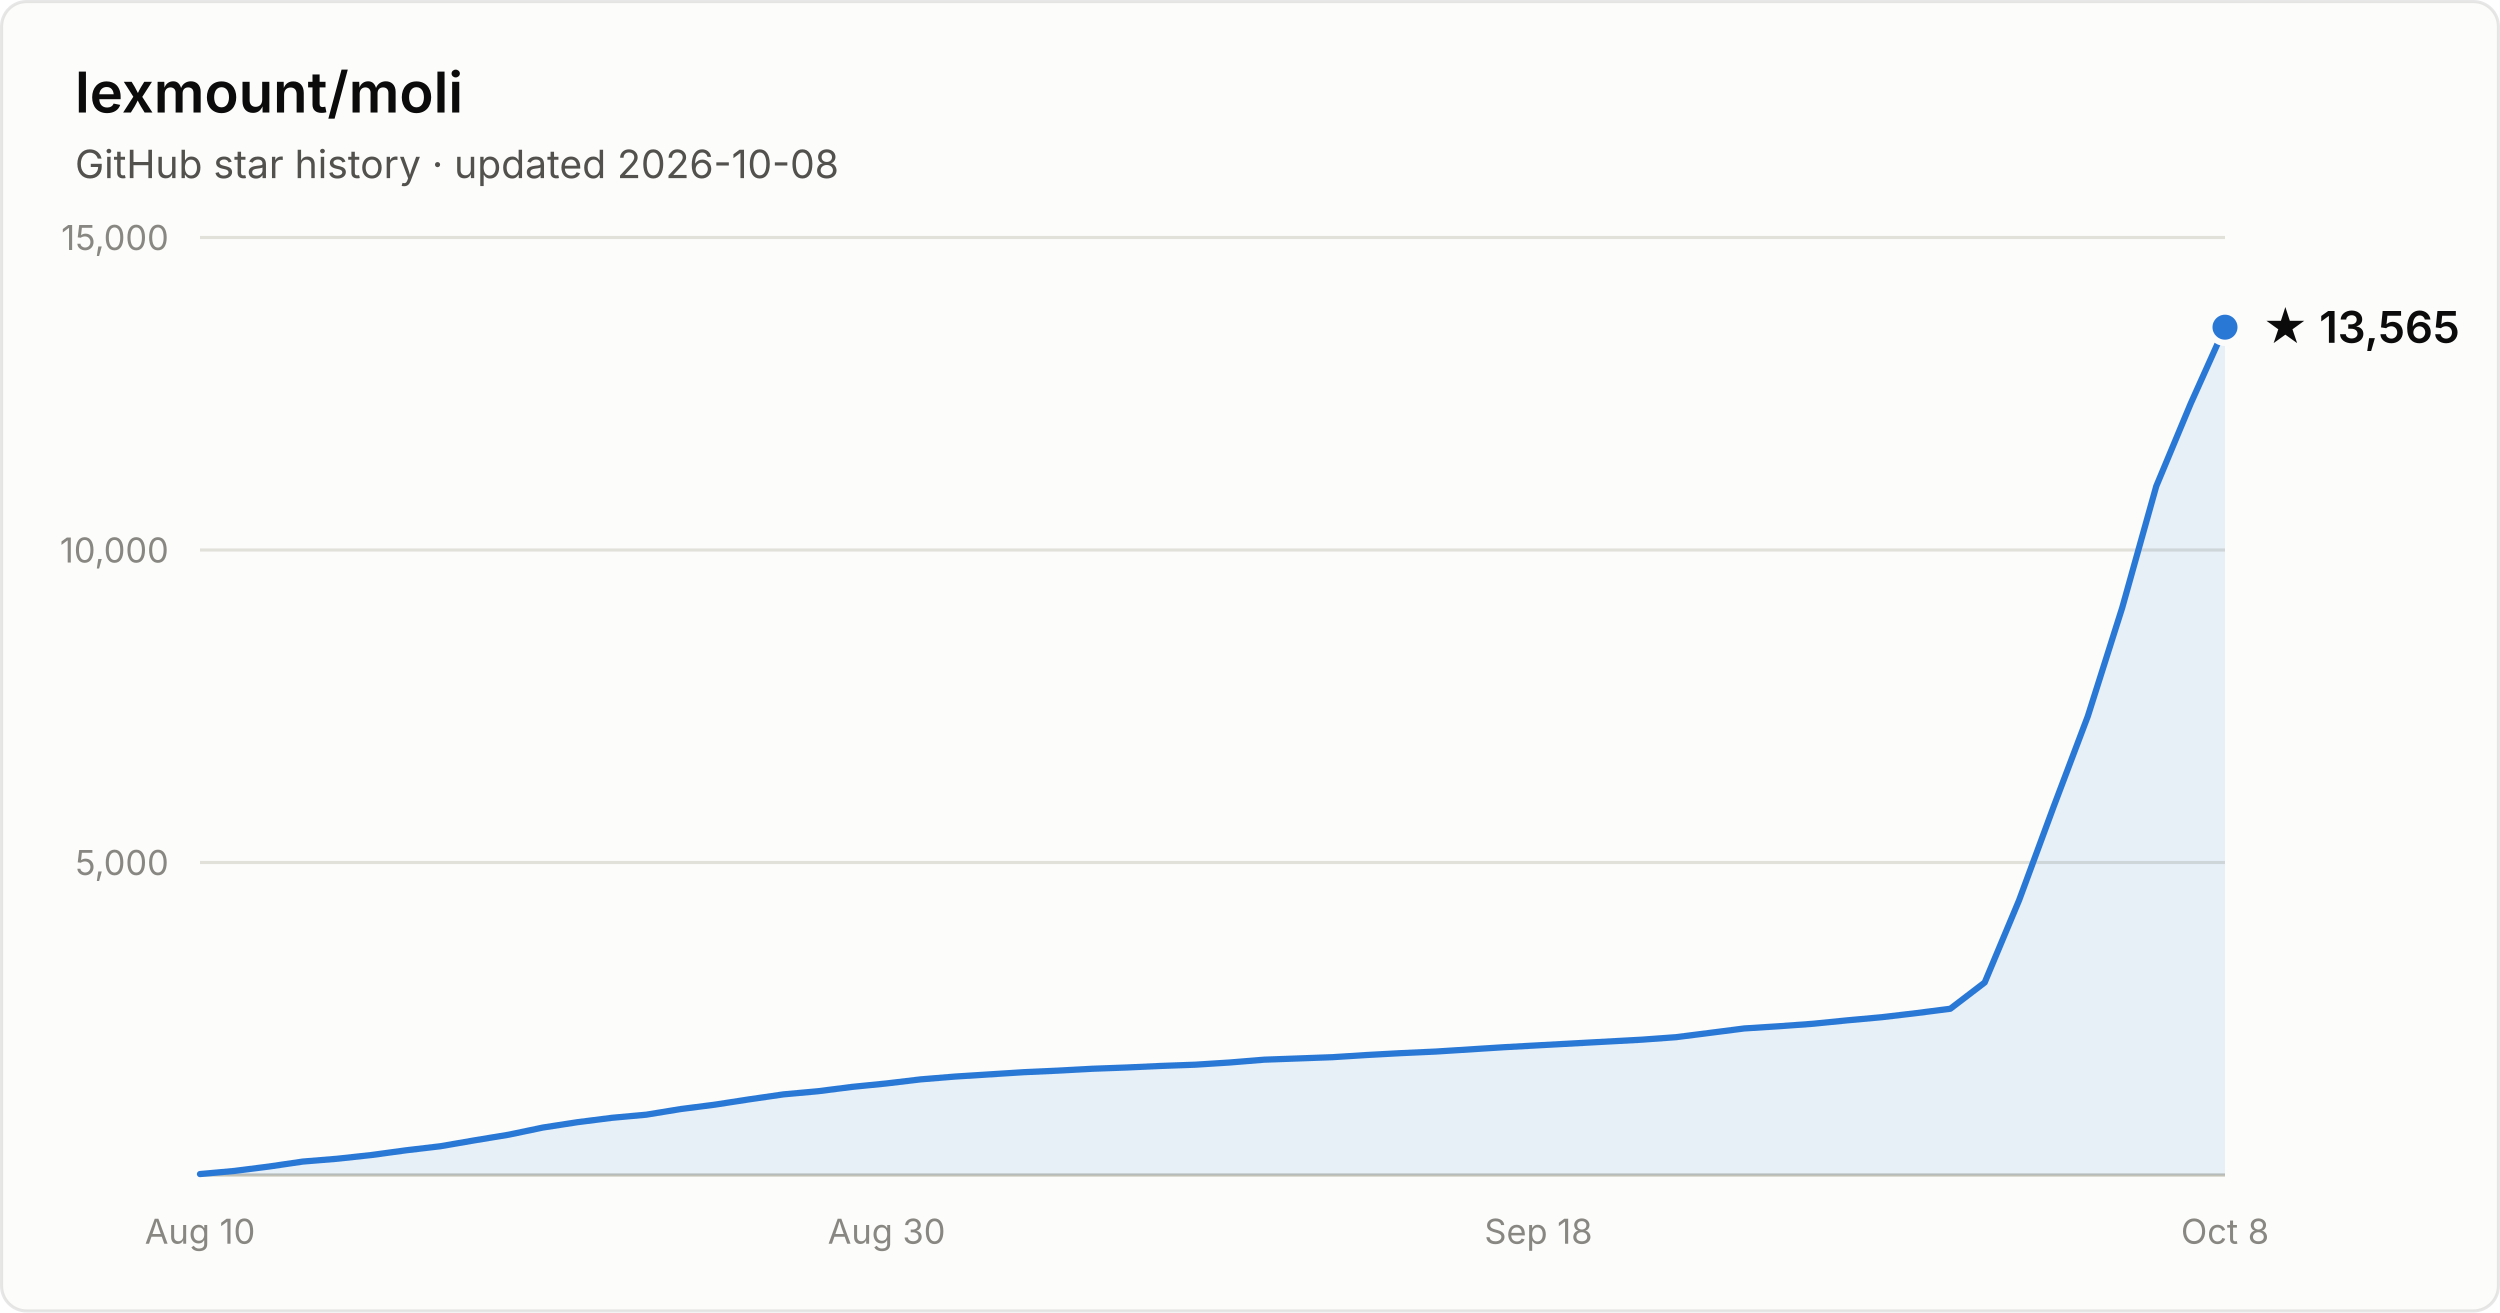
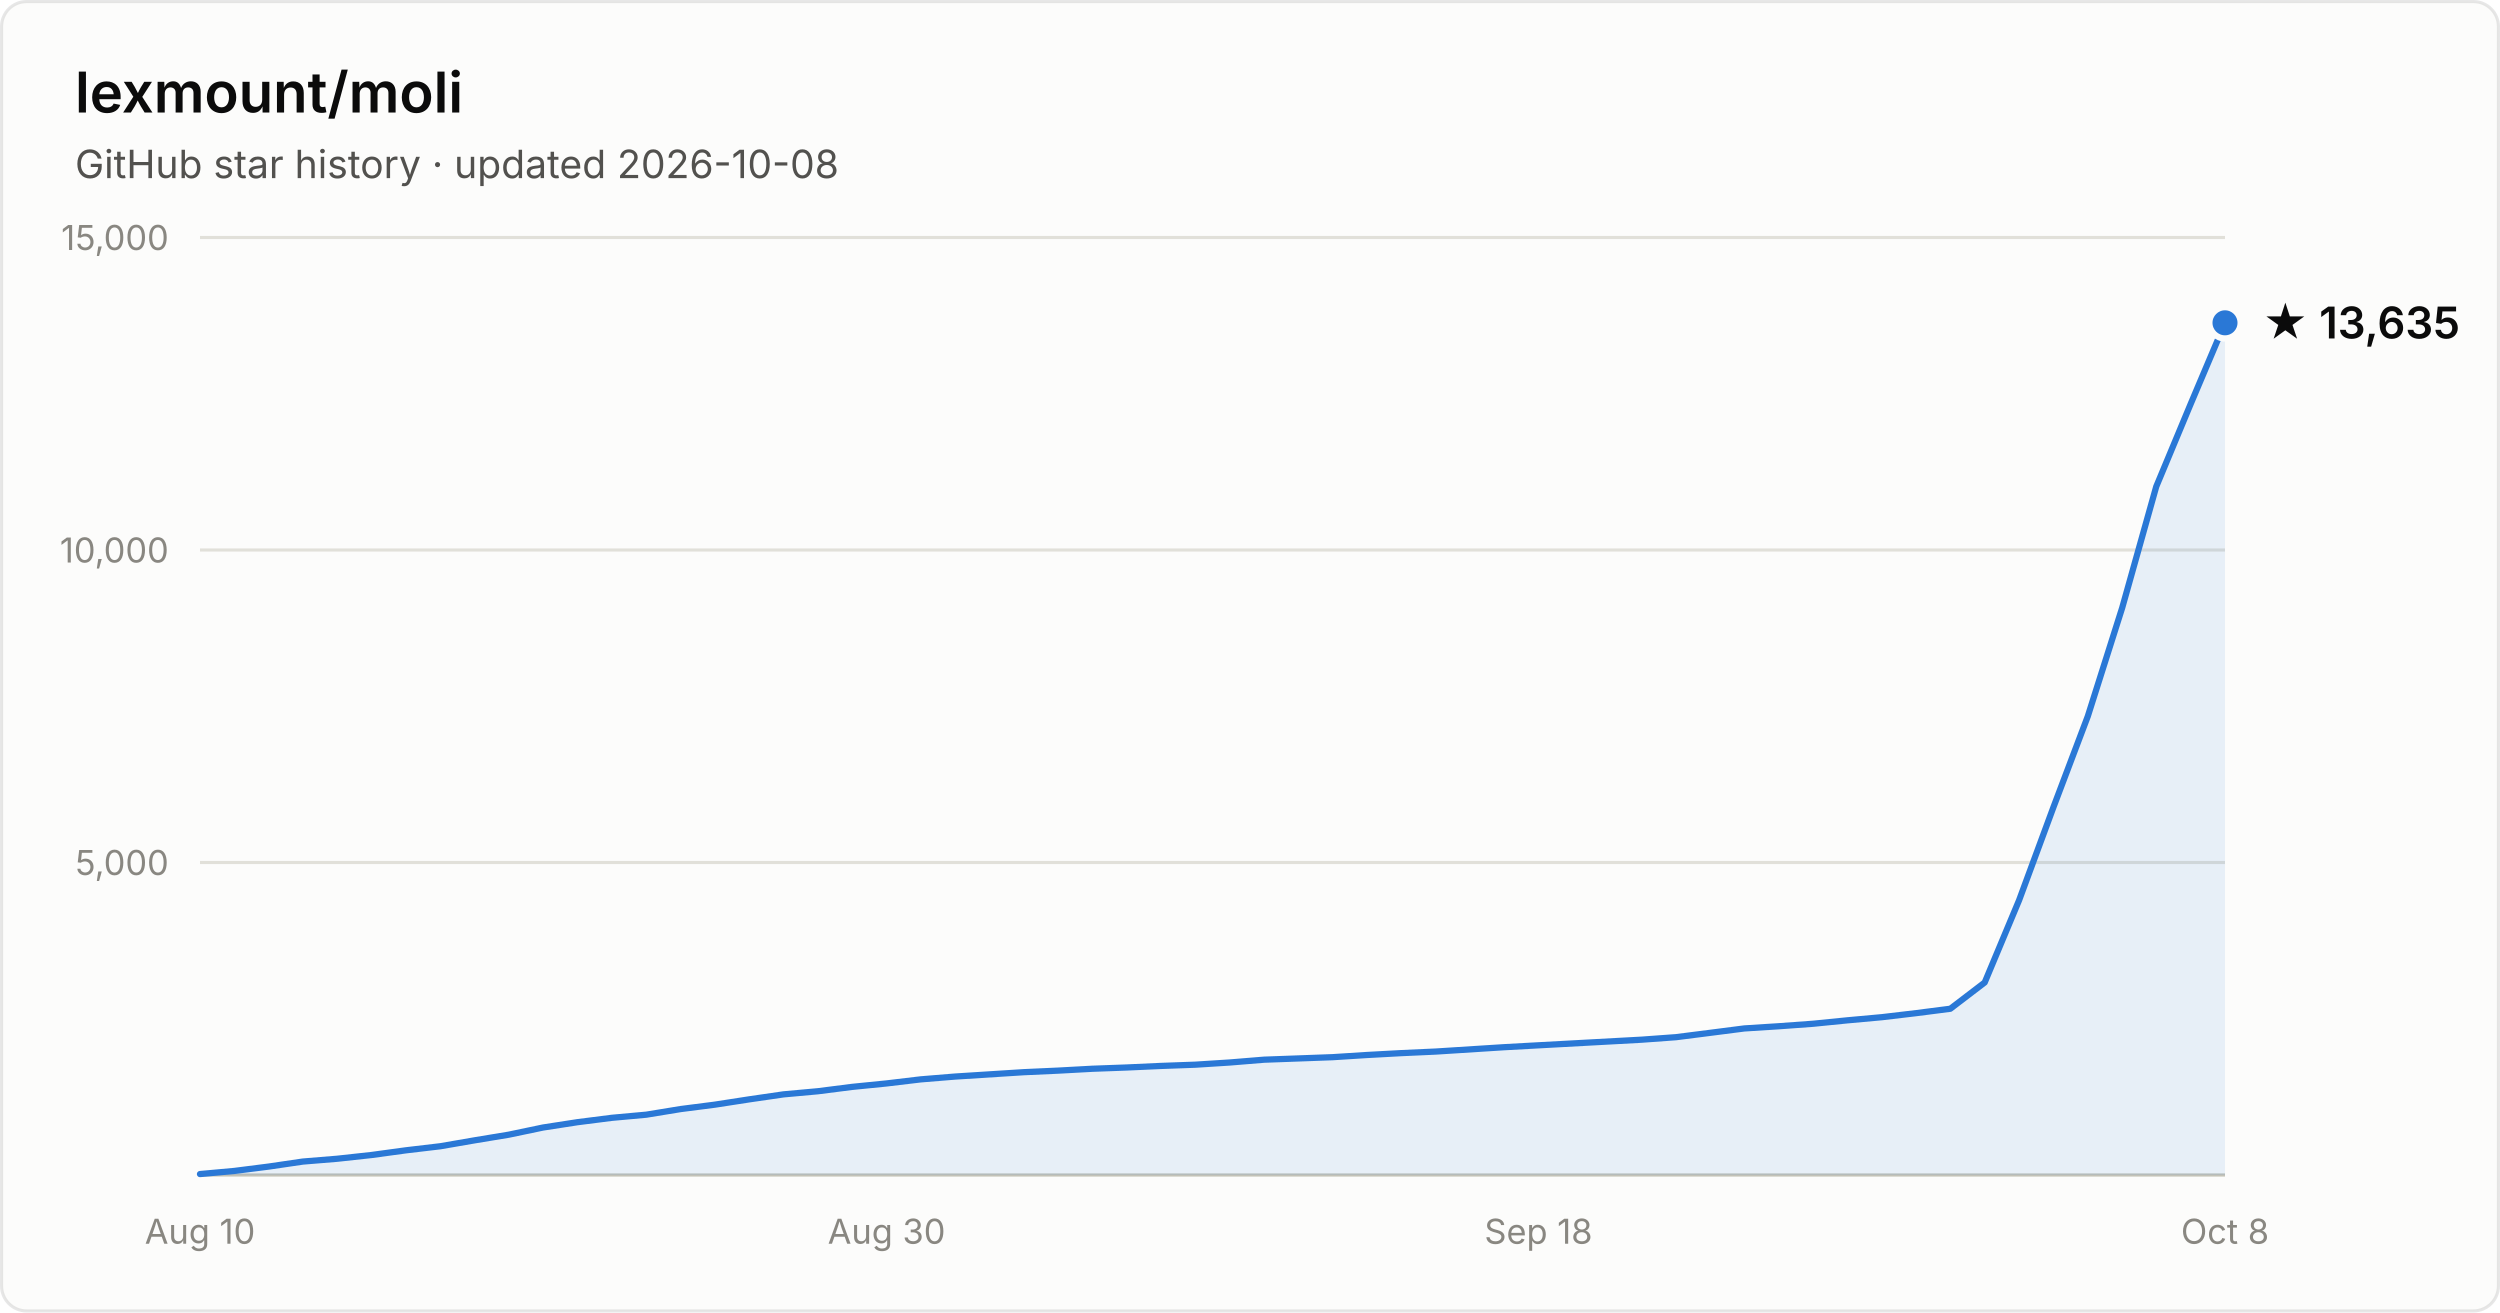
- <svg xmlns="http://www.w3.org/2000/svg" width="800" height="420" viewBox="0 0 800 420" font-family="system-ui, -apple-system, Segoe UI, sans-serif" role="img" aria-label="Star history of lexmount/moli: 13,565 stars as of 2026-10-08">
+ <svg xmlns="http://www.w3.org/2000/svg" width="800" height="420" viewBox="0 0 800 420" font-family="system-ui, -apple-system, Segoe UI, sans-serif" role="img" aria-label="Star history of lexmount/moli: 13,635 stars as of 2026-10-08">
  <rect x="0.5" y="0.5" width="799" height="419" rx="8" fill="#fcfcfb" stroke="rgba(11,11,11,0.10)" />
  <text x="24" y="36" fill="#0b0b0b" font-size="18" font-weight="600">lexmount/moli</text>
  <text x="24" y="57" fill="#52514e" font-size="12.5">GitHub star history · updated 2026-10-08</text>
  <line x1="64" y1="276.0" x2="712" y2="276.0" stroke="#e1e0d9" stroke-width="1" />
  <text x="54" y="280.0" text-anchor="end" fill="#898781" font-size="11" style="font-variant-numeric:tabular-nums">5,000</text>
  <line x1="64" y1="176.0" x2="712" y2="176.0" stroke="#e1e0d9" stroke-width="1" />
  <text x="54" y="180.0" text-anchor="end" fill="#898781" font-size="11" style="font-variant-numeric:tabular-nums">10,000</text>
  <line x1="64" y1="76.0" x2="712" y2="76.0" stroke="#e1e0d9" stroke-width="1" />
  <text x="54" y="80.0" text-anchor="end" fill="#898781" font-size="11" style="font-variant-numeric:tabular-nums">15,000</text>
  <line x1="64" y1="376" x2="712" y2="376" stroke="#c3c2b7" stroke-width="1" />
  <text x="64.0" y="398" text-anchor="middle" fill="#898781" font-size="11" style="font-variant-numeric:tabular-nums">Aug 10</text>
  <text x="283.7" y="398" text-anchor="middle" fill="#898781" font-size="11" style="font-variant-numeric:tabular-nums">Aug 30</text>
  <text x="492.3" y="398" text-anchor="middle" fill="#898781" font-size="11" style="font-variant-numeric:tabular-nums">Sep 18</text>
  <text x="712.0" y="398" text-anchor="middle" fill="#898781" font-size="11" style="font-variant-numeric:tabular-nums">Oct 8</text>
-   <path d="M64.0 375.7 L75.0 374.7 L86.0 373.3 L96.9 371.7 L107.9 370.8 L118.9 369.6 L129.9 368.1 L140.9 366.8 L151.9 364.9 L162.8 363.1 L173.8 360.8 L184.8 359.1 L195.8 357.7 L206.8 356.7 L217.8 354.9 L228.7 353.5 L239.7 351.8 L250.7 350.2 L261.7 349.2 L272.7 347.8 L283.7 346.7 L294.6 345.4 L305.6 344.5 L316.6 343.8 L327.6 343.1 L338.6 342.6 L349.6 342.0 L360.5 341.6 L371.5 341.1 L382.5 340.7 L393.5 340.0 L404.5 339.1 L415.5 338.7 L426.4 338.3 L437.4 337.6 L448.4 337.0 L459.4 336.5 L470.4 335.8 L481.4 335.1 L492.3 334.5 L503.3 333.9 L514.3 333.3 L525.3 332.7 L536.3 331.9 L547.3 330.5 L558.2 329.1 L569.2 328.4 L580.2 327.6 L591.2 326.5 L602.2 325.5 L613.2 324.2 L624.1 322.8 L635.1 314.4 L646.1 288.1 L657.1 258.3 L668.1 229.2 L679.1 194.5 L690.0 155.6 L701.0 129.2 L712.0 104.7 L712.0 376 L64.0 376 Z" fill="#2a78d6" fill-opacity="0.1" />
-   <path d="M64.0 375.7 L75.0 374.7 L86.0 373.3 L96.9 371.7 L107.9 370.8 L118.9 369.6 L129.9 368.1 L140.9 366.8 L151.9 364.9 L162.8 363.1 L173.8 360.8 L184.8 359.1 L195.8 357.7 L206.8 356.7 L217.8 354.9 L228.7 353.5 L239.7 351.8 L250.7 350.2 L261.7 349.2 L272.7 347.8 L283.7 346.7 L294.6 345.4 L305.6 344.5 L316.6 343.8 L327.6 343.1 L338.6 342.6 L349.6 342.0 L360.5 341.6 L371.5 341.1 L382.5 340.7 L393.5 340.0 L404.5 339.1 L415.5 338.7 L426.4 338.3 L437.4 337.6 L448.4 337.0 L459.4 336.5 L470.4 335.8 L481.4 335.1 L492.3 334.5 L503.3 333.9 L514.3 333.3 L525.3 332.7 L536.3 331.9 L547.3 330.5 L558.2 329.1 L569.2 328.4 L580.2 327.6 L591.2 326.5 L602.2 325.5 L613.2 324.2 L624.1 322.8 L635.1 314.4 L646.1 288.1 L657.1 258.3 L668.1 229.2 L679.1 194.5 L690.0 155.6 L701.0 129.2 L712.0 104.7" fill="none" stroke="#2a78d6" stroke-width="2" stroke-linejoin="round" stroke-linecap="round" />
-   <circle cx="712.0" cy="104.7" r="5" fill="#2a78d6" stroke="#fcfcfb" stroke-width="2" />
-   <text x="724.0" y="109.7" fill="#0b0b0b" font-size="14" font-weight="600">★ 13,565</text>
+   <path d="M64.0 375.7 L75.0 374.7 L86.0 373.3 L96.9 371.7 L107.9 370.8 L118.9 369.6 L129.9 368.1 L140.9 366.8 L151.9 364.9 L162.8 363.1 L173.8 360.8 L184.8 359.1 L195.8 357.7 L206.8 356.7 L217.8 354.9 L228.7 353.5 L239.7 351.8 L250.7 350.2 L261.7 349.2 L272.7 347.8 L283.7 346.7 L294.6 345.4 L305.6 344.5 L316.6 343.8 L327.6 343.1 L338.6 342.6 L349.6 342.0 L360.5 341.6 L371.5 341.1 L382.5 340.7 L393.5 340.0 L404.5 339.1 L415.5 338.7 L426.4 338.3 L437.4 337.6 L448.4 337.0 L459.4 336.5 L470.4 335.8 L481.4 335.1 L492.3 334.5 L503.3 333.9 L514.3 333.3 L525.3 332.7 L536.3 331.9 L547.3 330.5 L558.2 329.1 L569.2 328.4 L580.2 327.6 L591.2 326.5 L602.2 325.5 L613.2 324.2 L624.1 322.8 L635.1 314.4 L646.1 288.1 L657.1 258.3 L668.1 229.2 L679.1 194.5 L690.0 155.7 L701.0 129.3 L712.0 103.3 L712.0 376 L64.0 376 Z" fill="#2a78d6" fill-opacity="0.1" />
+   <path d="M64.0 375.7 L75.0 374.7 L86.0 373.3 L96.9 371.7 L107.9 370.8 L118.9 369.6 L129.9 368.1 L140.9 366.8 L151.9 364.9 L162.8 363.1 L173.8 360.8 L184.8 359.1 L195.8 357.7 L206.8 356.7 L217.8 354.9 L228.7 353.5 L239.7 351.8 L250.7 350.2 L261.7 349.2 L272.7 347.8 L283.7 346.7 L294.6 345.4 L305.6 344.5 L316.6 343.8 L327.6 343.1 L338.6 342.6 L349.6 342.0 L360.5 341.6 L371.5 341.1 L382.5 340.7 L393.5 340.0 L404.5 339.1 L415.5 338.7 L426.4 338.3 L437.4 337.6 L448.4 337.0 L459.4 336.5 L470.4 335.8 L481.4 335.1 L492.3 334.5 L503.3 333.9 L514.3 333.3 L525.3 332.7 L536.3 331.9 L547.3 330.5 L558.2 329.1 L569.2 328.4 L580.2 327.6 L591.2 326.5 L602.2 325.5 L613.2 324.2 L624.1 322.8 L635.1 314.4 L646.1 288.1 L657.1 258.3 L668.1 229.2 L679.1 194.5 L690.0 155.7 L701.0 129.3 L712.0 103.3" fill="none" stroke="#2a78d6" stroke-width="2" stroke-linejoin="round" stroke-linecap="round" />
+   <circle cx="712.0" cy="103.3" r="5" fill="#2a78d6" stroke="#fcfcfb" stroke-width="2" />
+   <text x="724.0" y="108.3" fill="#0b0b0b" font-size="14" font-weight="600">★ 13,635</text>
</svg>
